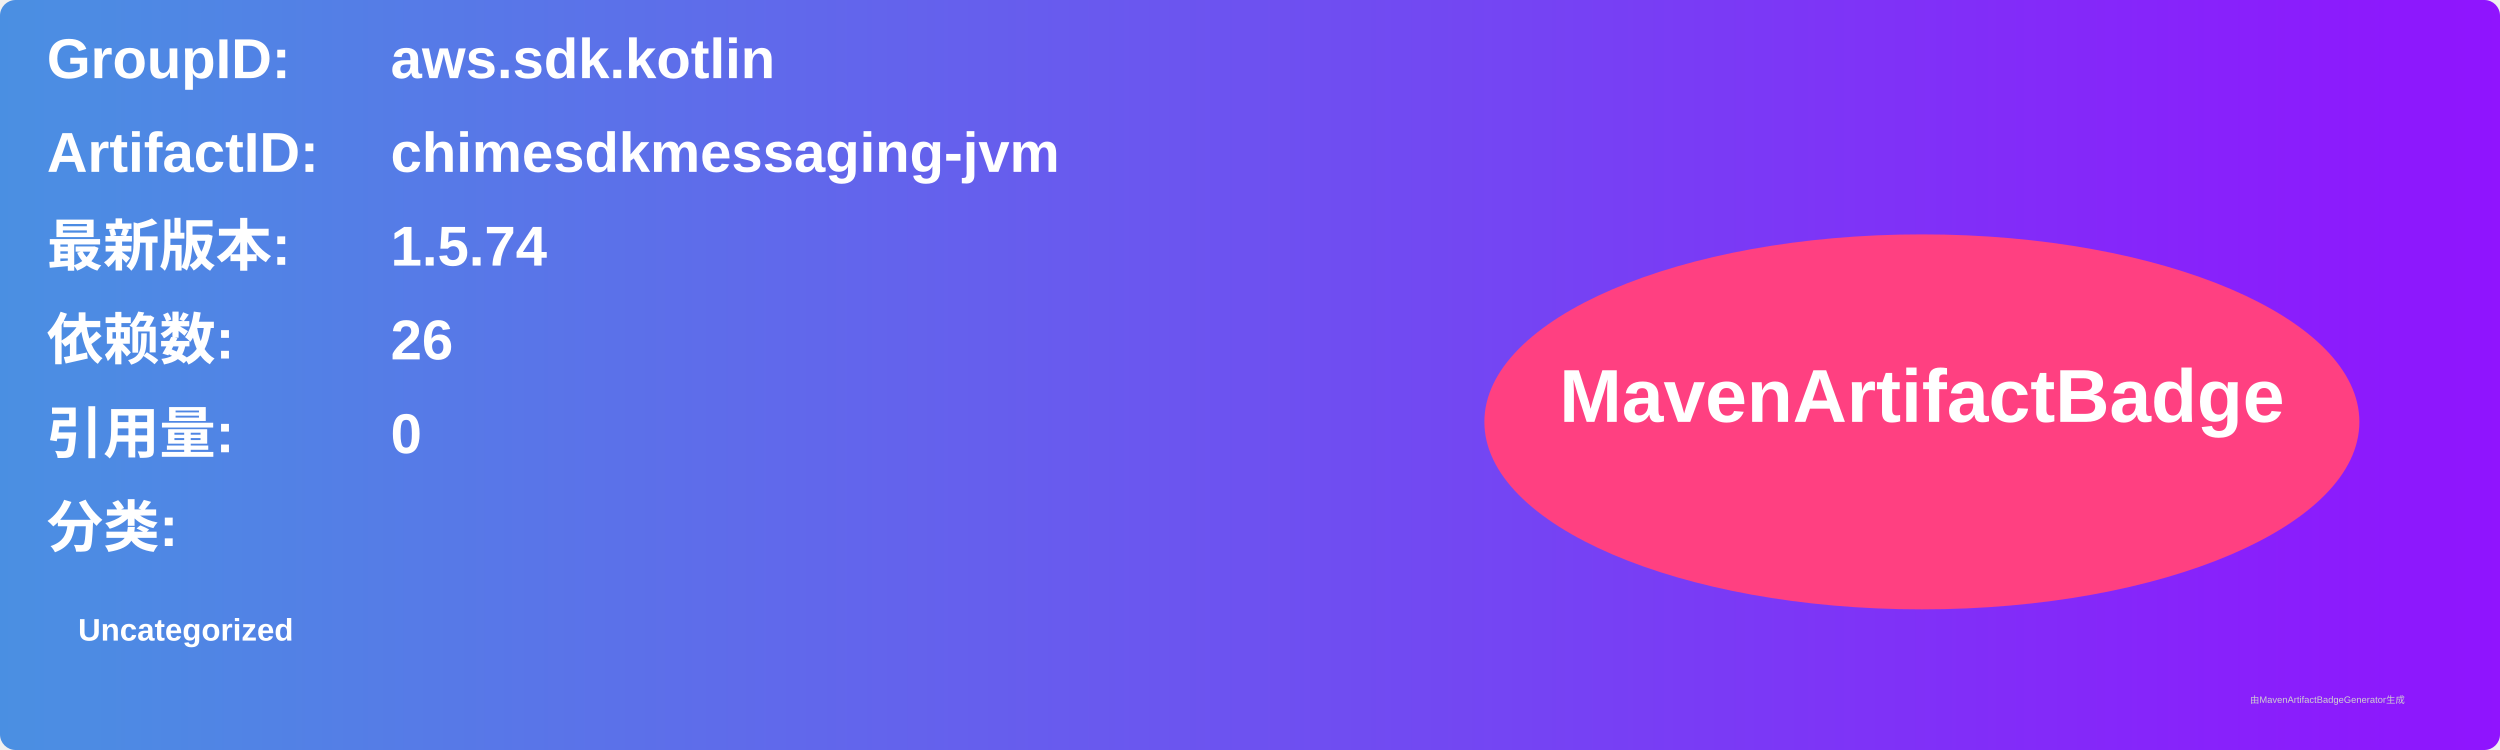
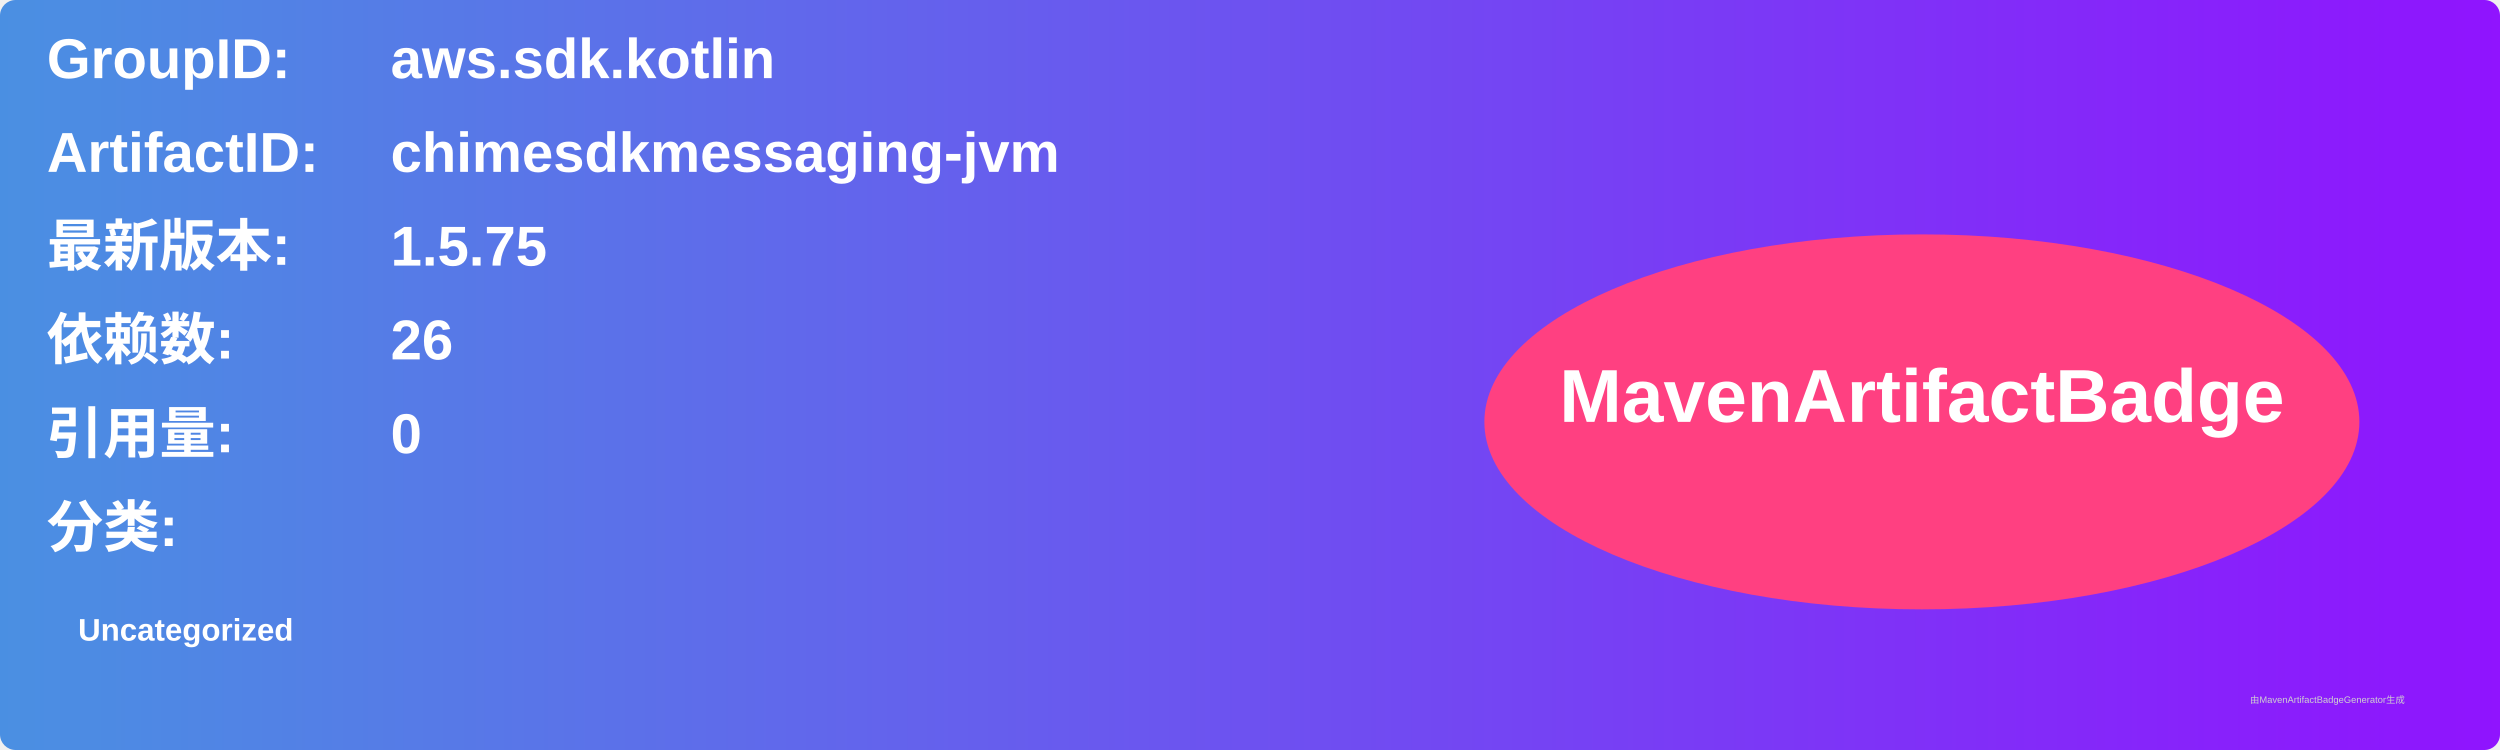
<svg xmlns="http://www.w3.org/2000/svg" width="800" height="240" viewBox="0 0 800 240">
  <linearGradient id="grad" x1="0%" y1="0%" x2="100%" y2="0%">
    <stop offset="0%" stop-color="#4a90e2" />
    <stop offset="100%" stop-color="#9013fe" />
  </linearGradient>
  <rect width="100%" height="100%" rx="5" ry="5" fill="url(#grad)" />
  <g transform="translate(15, 15)">
    <text x="0" y="10" font-family="Arial" font-size="18" fill="white" font-weight="bold" width="260">GroupID:</text>
    <text x="110" y="10" font-family="Arial" font-size="18" fill="white" font-weight="bold" width="460">aws.sdk.kotlin</text>
    <text x="0" y="40" font-family="Arial" font-size="18" fill="white" font-weight="bold" width="260">ArtifactID:</text>
    <text x="110" y="40" font-family="Arial" font-size="18" fill="white" font-weight="bold" width="460">chimesdkmessaging-jvm</text>
    <text x="0" y="70" font-family="Arial" font-size="18" fill="white" font-weight="bold">最新版本:</text>
    <text x="110" y="70" font-family="Arial" font-size="18" fill="white" font-weight="bold">
-       <tspan font-weight="bold">1.5.74</tspan>
+       <tspan font-weight="bold">1.5.75</tspan>
    </text>
    <text x="0" y="100" font-family="Arial" font-size="18" fill="white" font-weight="bold">依赖数: </text>
    <text x="110" y="100" font-family="Arial" font-size="18" fill="white">
      <tspan font-weight="bold">26</tspan>
    </text>
    <text x="0" y="130" font-family="Arial" font-size="18" fill="white" font-weight="bold">引用量: </text>
    <text x="110" y="130" font-family="Arial" font-size="18" fill="white">
      <tspan font-weight="bold">0</tspan>
    </text>
    <text x="0" y="160" font-family="Arial" font-size="18" fill="white" font-weight="bold">分类:</text>
    <text x="10" y="190" font-family="Arial" font-size="10" fill="white">
      <tspan font-weight="bold">Uncategorized</tspan>
    </text>
    <ellipse cx="600" cy="120" rx="140" ry="60" fill="#ff4081" />
    <text x="600" y="120" text-anchor="middle" font-family="Arial" font-size="24" fill="white" font-weight="bold">MavenArtifactBadge</text>
  </g>
  <text x="720" y="225" font-family="Arial" font-size="3" fill="#d0d0d0">由MavenArtifactBadgeGenerator生成</text>
</svg>
